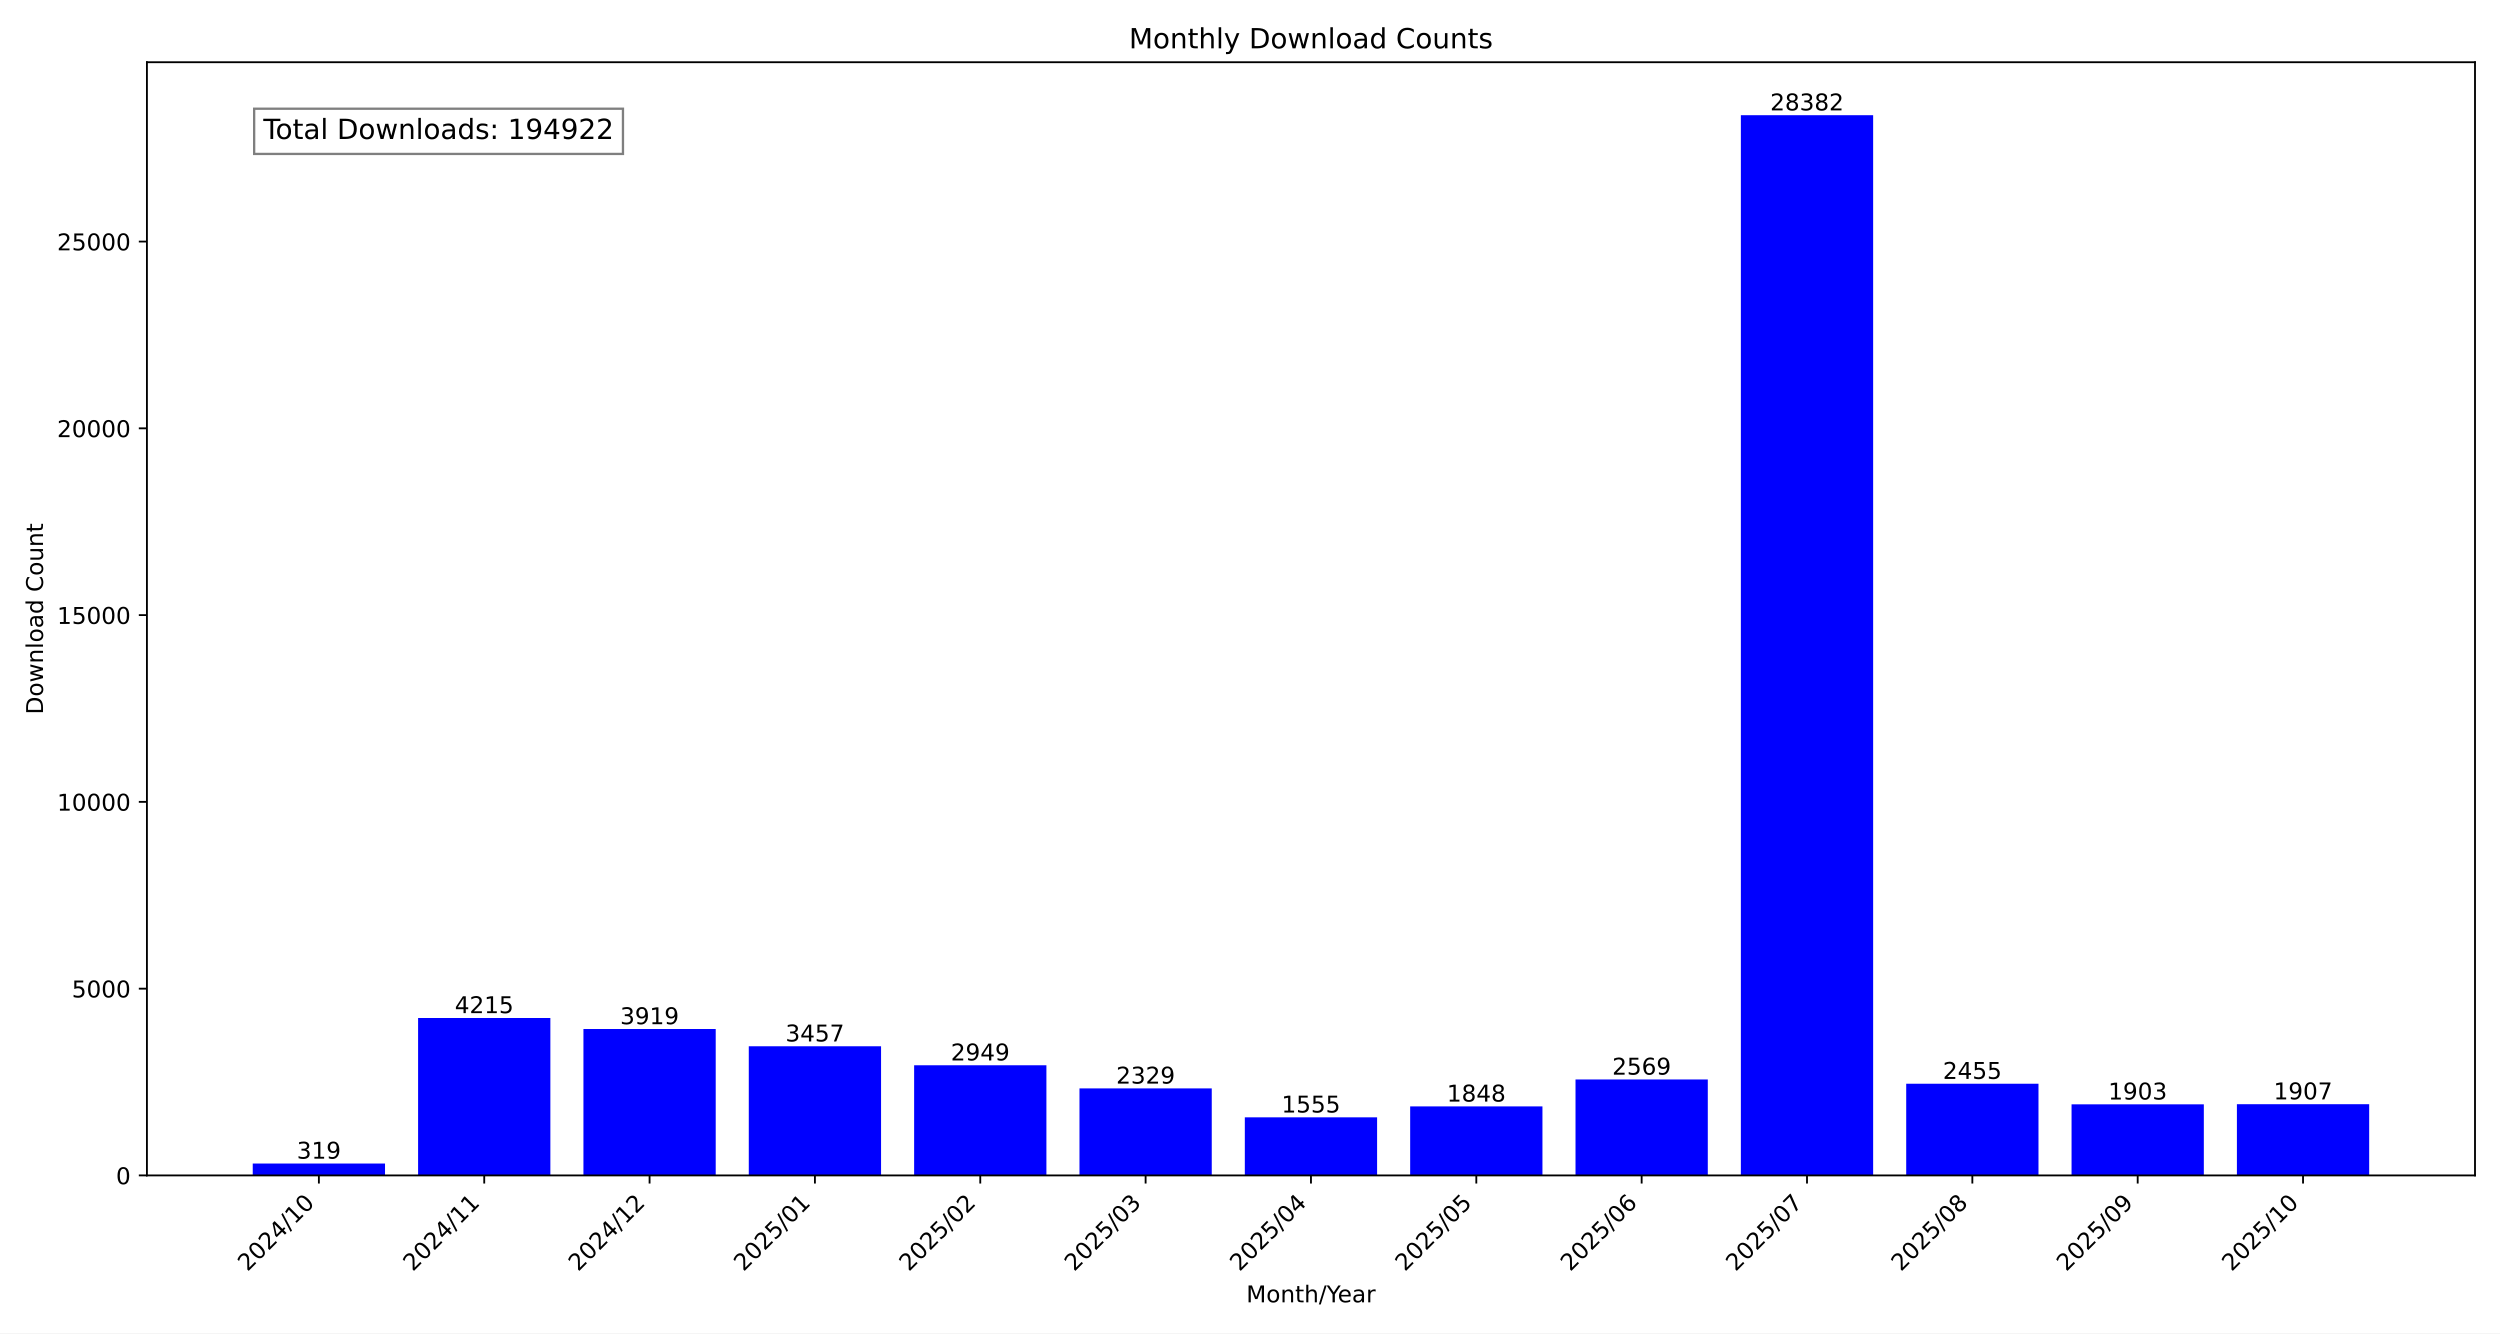
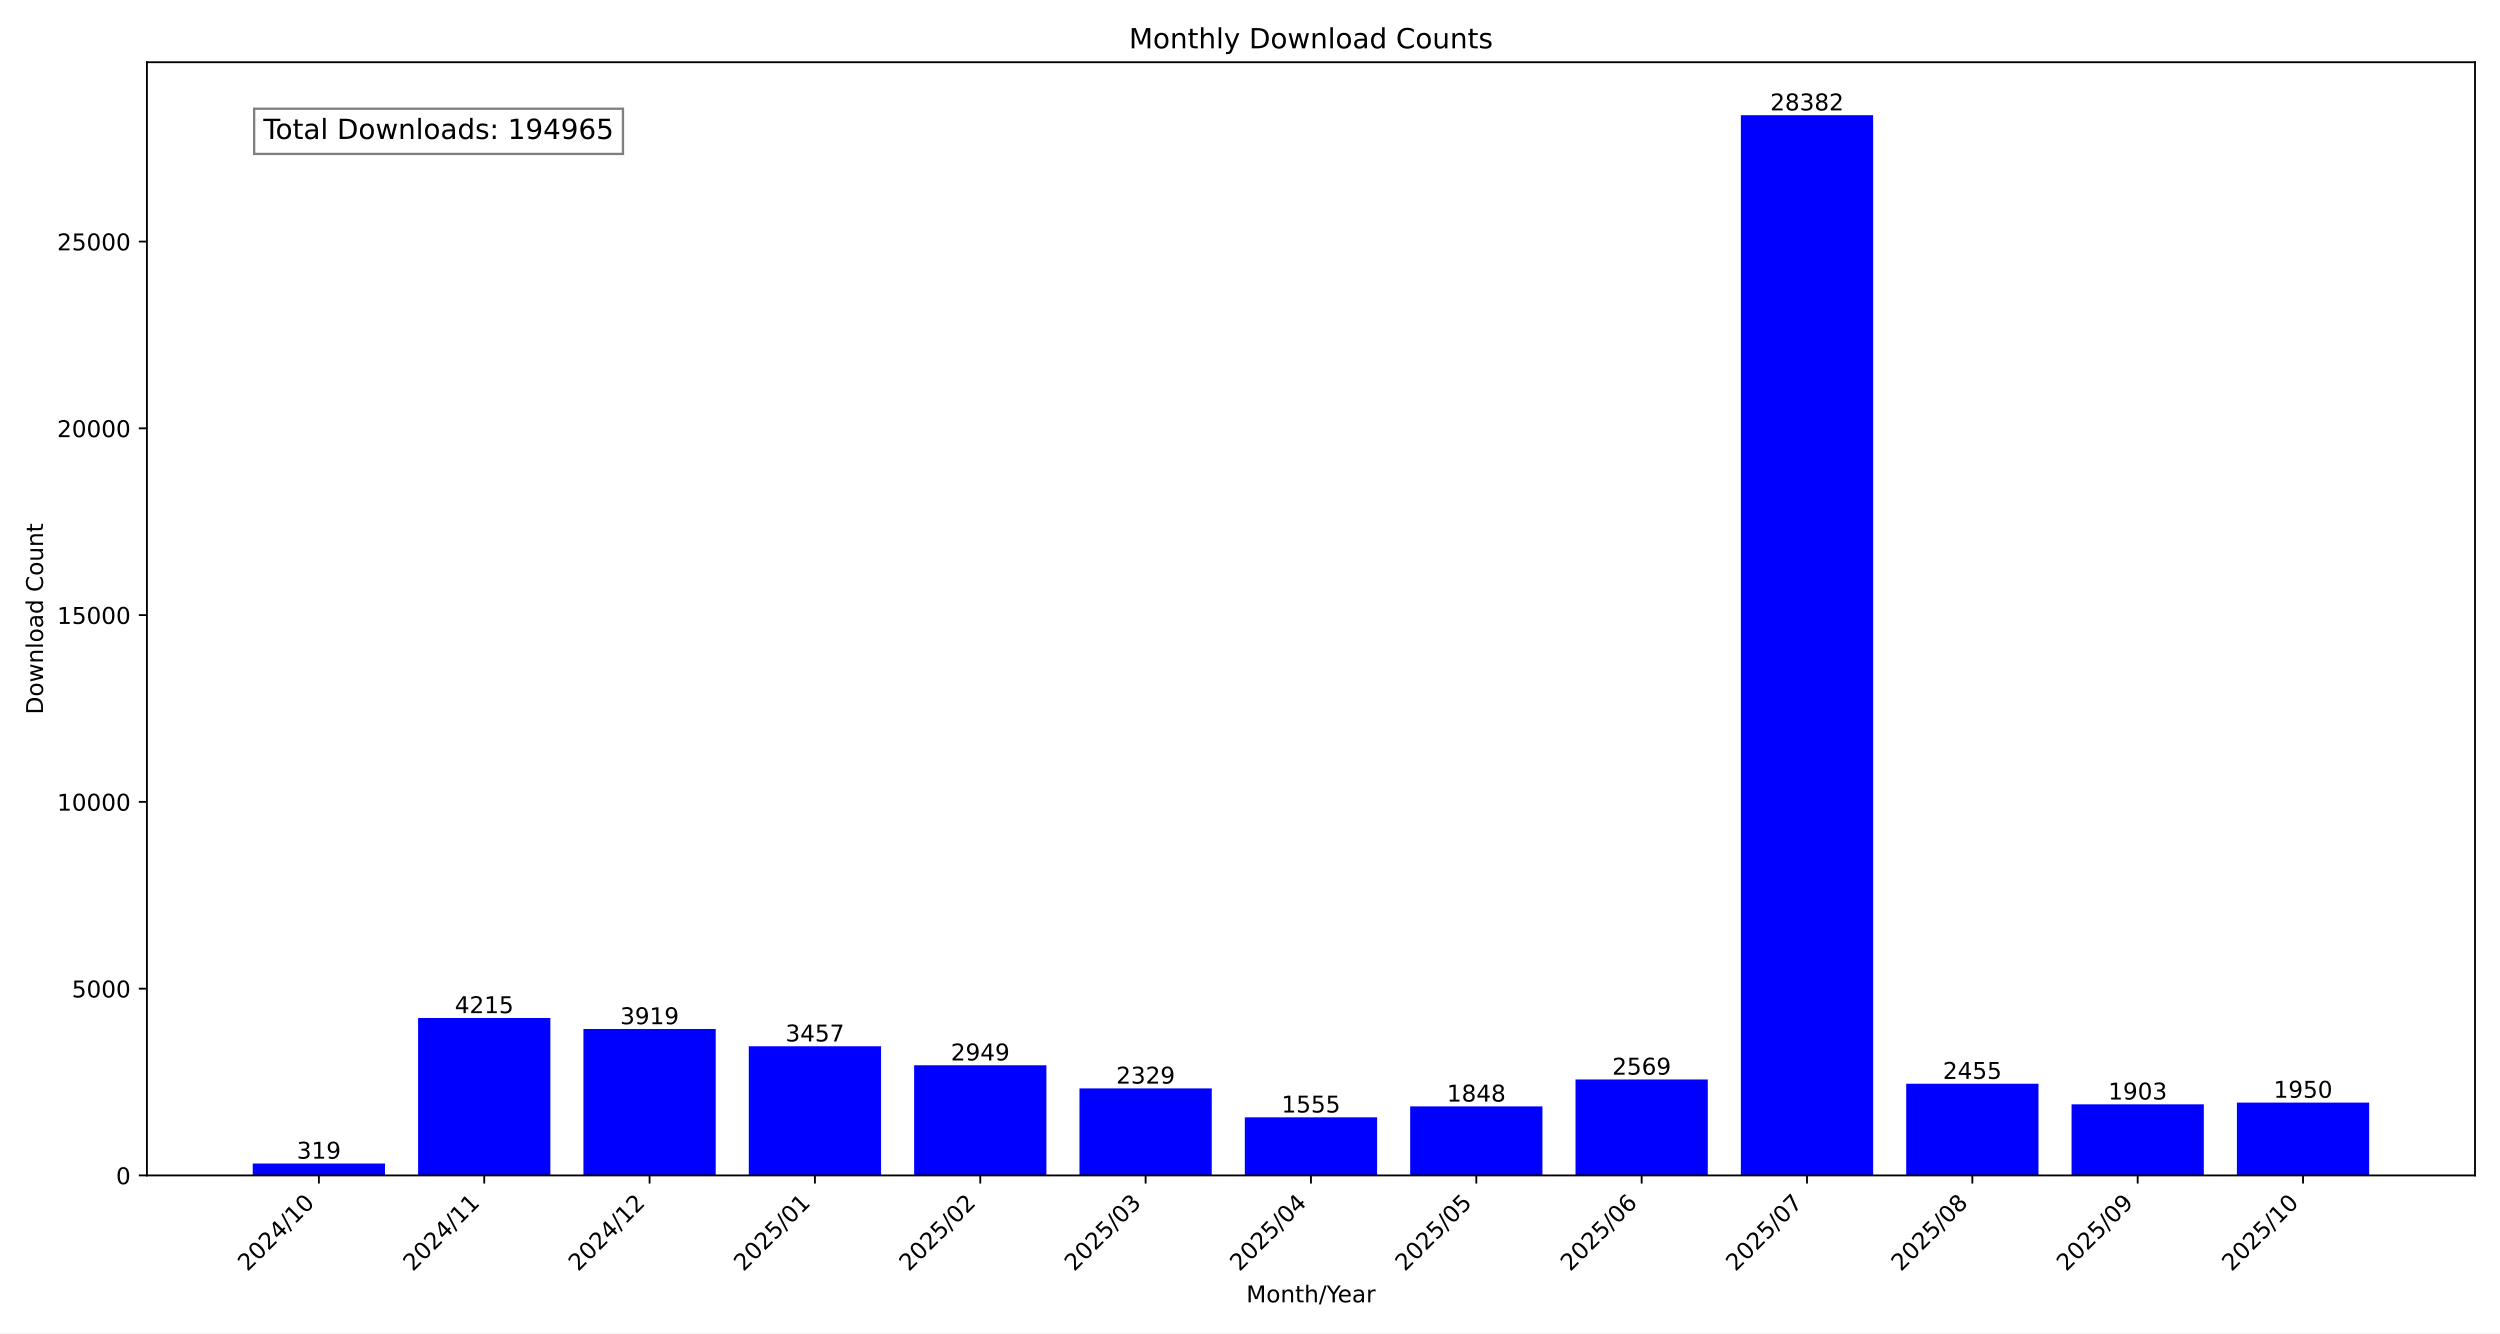
<svg xmlns="http://www.w3.org/2000/svg" xmlns:xlink="http://www.w3.org/1999/xlink" width="1080pt" height="576pt" viewBox="0 0 1080 576" version="1.1">
  <defs>
    <style type="text/css">*{stroke-linejoin: round; stroke-linecap: butt}</style>
  </defs>
  <g id="figure_1">
    <g id="patch_1">
      <path d="M 0 576  L 1080 576  L 1080 0  L 0 0  z " style="fill: #ffffff" />
    </g>
    <g id="axes_1">
      <g id="patch_2">
        <path d="M 63.47 507.782  L 1069.2 507.782  L 1069.2 26.88  L 63.47 26.88  z " style="fill: #ffffff" />
      </g>
      <g id="patch_3">
-         <path d="M 109.185 507.782  L 166.329 507.782  L 166.329 502.634  L 109.185 502.634  z " clip-path="url(#p6978d804a5)" style="fill: #0000ff" />
+         <path d="M 109.185 507.782  L 166.329 507.782  L 166.329 502.634  L 109.185 502.634  z " clip-path="url(#pd3264f4ae7)" style="fill: #0000ff" />
      </g>
      <g id="patch_4">
-         <path d="M 180.615 507.782  L 237.758 507.782  L 237.758 439.764  L 180.615 439.764  z " clip-path="url(#p6978d804a5)" style="fill: #0000ff" />
+         <path d="M 180.615 507.782  L 237.758 507.782  L 237.758 439.764  L 180.615 439.764  z " clip-path="url(#pd3264f4ae7)" style="fill: #0000ff" />
      </g>
      <g id="patch_5">
-         <path d="M 252.044 507.782  L 309.188 507.782  L 309.188 444.541  L 252.044 444.541  z " clip-path="url(#p6978d804a5)" style="fill: #0000ff" />
+         <path d="M 252.044 507.782  L 309.188 507.782  L 309.188 444.541  L 252.044 444.541  z " clip-path="url(#pd3264f4ae7)" style="fill: #0000ff" />
      </g>
      <g id="patch_6">
-         <path d="M 323.474 507.782  L 380.618 507.782  L 380.618 451.996  L 323.474 451.996  z " clip-path="url(#p6978d804a5)" style="fill: #0000ff" />
+         <path d="M 323.474 507.782  L 380.618 507.782  L 380.618 451.996  L 323.474 451.996  z " clip-path="url(#pd3264f4ae7)" style="fill: #0000ff" />
      </g>
      <g id="patch_7">
-         <path d="M 394.904 507.782  L 452.048 507.782  L 452.048 460.194  L 394.904 460.194  z " clip-path="url(#p6978d804a5)" style="fill: #0000ff" />
+         <path d="M 394.904 507.782  L 452.048 507.782  L 452.048 460.194  L 394.904 460.194  z " clip-path="url(#pd3264f4ae7)" style="fill: #0000ff" />
      </g>
      <g id="patch_8">
-         <path d="M 466.333 507.782  L 523.477 507.782  L 523.477 470.199  L 466.333 470.199  z " clip-path="url(#p6978d804a5)" style="fill: #0000ff" />
+         <path d="M 466.333 507.782  L 523.477 507.782  L 523.477 470.199  L 466.333 470.199  z " clip-path="url(#pd3264f4ae7)" style="fill: #0000ff" />
      </g>
      <g id="patch_9">
-         <path d="M 537.763 507.782  L 594.907 507.782  L 594.907 482.689  L 537.763 482.689  z " clip-path="url(#p6978d804a5)" style="fill: #0000ff" />
+         <path d="M 537.763 507.782  L 594.907 507.782  L 594.907 482.689  L 537.763 482.689  z " clip-path="url(#pd3264f4ae7)" style="fill: #0000ff" />
      </g>
      <g id="patch_10">
-         <path d="M 609.193 507.782  L 666.337 507.782  L 666.337 477.961  L 609.193 477.961  z " clip-path="url(#p6978d804a5)" style="fill: #0000ff" />
+         <path d="M 609.193 507.782  L 666.337 507.782  L 666.337 477.961  L 609.193 477.961  z " clip-path="url(#pd3264f4ae7)" style="fill: #0000ff" />
      </g>
      <g id="patch_11">
-         <path d="M 680.622 507.782  L 737.766 507.782  L 737.766 466.326  L 680.622 466.326  z " clip-path="url(#p6978d804a5)" style="fill: #0000ff" />
+         <path d="M 680.622 507.782  L 737.766 507.782  L 737.766 466.326  L 680.622 466.326  z " clip-path="url(#pd3264f4ae7)" style="fill: #0000ff" />
      </g>
      <g id="patch_12">
-         <path d="M 752.052 507.782  L 809.196 507.782  L 809.196 49.78  L 752.052 49.78  z " clip-path="url(#p6978d804a5)" style="fill: #0000ff" />
+         <path d="M 752.052 507.782  L 809.196 507.782  L 809.196 49.78  L 752.052 49.78  z " clip-path="url(#pd3264f4ae7)" style="fill: #0000ff" />
      </g>
      <g id="patch_13">
-         <path d="M 823.482 507.782  L 880.626 507.782  L 880.626 468.165  L 823.482 468.165  z " clip-path="url(#p6978d804a5)" style="fill: #0000ff" />
+         <path d="M 823.482 507.782  L 880.626 507.782  L 880.626 468.165  L 823.482 468.165  z " clip-path="url(#pd3264f4ae7)" style="fill: #0000ff" />
      </g>
      <g id="patch_14">
-         <path d="M 894.912 507.782  L 952.055 507.782  L 952.055 477.073  L 894.912 477.073  z " clip-path="url(#p6978d804a5)" style="fill: #0000ff" />
+         <path d="M 894.912 507.782  L 952.055 507.782  L 952.055 477.073  L 894.912 477.073  z " clip-path="url(#pd3264f4ae7)" style="fill: #0000ff" />
      </g>
      <g id="patch_15">
-         <path d="M 966.341 507.782  L 1023.485 507.782  L 1023.485 477.008  L 966.341 477.008  z " clip-path="url(#p6978d804a5)" style="fill: #0000ff" />
+         <path d="M 966.341 507.782  L 1023.485 507.782  L 1023.485 476.315  L 966.341 476.315  z " clip-path="url(#pd3264f4ae7)" style="fill: #0000ff" />
      </g>
      <g id="matplotlib.axis_1">
        <g id="xtick_1">
          <g id="line2d_1">
            <defs>
-               <path id="maa6861db7c" d="M 0 0  L 0 3.5  " style="stroke: #000000; stroke-width: 0.8" />
+               <path id="m318e279ae7" d="M 0 0  L 0 3.5  " style="stroke: #000000; stroke-width: 0.8" />
            </defs>
            <g>
-               <use xlink:href="#maa6861db7c" x="137.757" y="507.782" style="stroke: #000000; stroke-width: 0.8" />
+               <use xlink:href="#m318e279ae7" x="137.757" y="507.782" style="stroke: #000000; stroke-width: 0.8" />
            </g>
          </g>
          <g id="text_1">
            <g transform="translate(106.9104 549.5306) rotate(-45) scale(0.1 -0.1)">
              <defs>
                <path id="DejaVuSans-32" d="M 1228 531  L 3431 531  L 3431 0  L 469 0  L 469 531  Q 828 903 1448 1529  Q 2069 2156 2228 2338  Q 2531 2678 2651 2914  Q 2772 3150 2772 3378  Q 2772 3750 2511 3984  Q 2250 4219 1831 4219  Q 1534 4219 1204 4116  Q 875 4013 500 3803  L 500 4441  Q 881 4594 1212 4672  Q 1544 4750 1819 4750  Q 2544 4750 2975 4387  Q 3406 4025 3406 3419  Q 3406 3131 3298 2873  Q 3191 2616 2906 2266  Q 2828 2175 2409 1742  Q 1991 1309 1228 531  z " transform="scale(0.015625)" />
                <path id="DejaVuSans-30" d="M 2034 4250  Q 1547 4250 1301 3770  Q 1056 3291 1056 2328  Q 1056 1369 1301 889  Q 1547 409 2034 409  Q 2525 409 2770 889  Q 3016 1369 3016 2328  Q 3016 3291 2770 3770  Q 2525 4250 2034 4250  z M 2034 4750  Q 2819 4750 3233 4129  Q 3647 3509 3647 2328  Q 3647 1150 3233 529  Q 2819 -91 2034 -91  Q 1250 -91 836 529  Q 422 1150 422 2328  Q 422 3509 836 4129  Q 1250 4750 2034 4750  z " transform="scale(0.015625)" />
                <path id="DejaVuSans-34" d="M 2419 4116  L 825 1625  L 2419 1625  L 2419 4116  z M 2253 4666  L 3047 4666  L 3047 1625  L 3713 1625  L 3713 1100  L 3047 1100  L 3047 0  L 2419 0  L 2419 1100  L 313 1100  L 313 1709  L 2253 4666  z " transform="scale(0.015625)" />
                <path id="DejaVuSans-2f" d="M 1625 4666  L 2156 4666  L 531 -594  L 0 -594  L 1625 4666  z " transform="scale(0.015625)" />
                <path id="DejaVuSans-31" d="M 794 531  L 1825 531  L 1825 4091  L 703 3866  L 703 4441  L 1819 4666  L 2450 4666  L 2450 531  L 3481 531  L 3481 0  L 794 0  L 794 531  z " transform="scale(0.015625)" />
              </defs>
              <use xlink:href="#DejaVuSans-32" />
              <use xlink:href="#DejaVuSans-30" x="63.623" />
              <use xlink:href="#DejaVuSans-32" x="127.246" />
              <use xlink:href="#DejaVuSans-34" x="190.869" />
              <use xlink:href="#DejaVuSans-2f" x="254.492" />
              <use xlink:href="#DejaVuSans-31" x="288.184" />
              <use xlink:href="#DejaVuSans-30" x="351.807" />
            </g>
          </g>
        </g>
        <g id="xtick_2">
          <g id="line2d_2">
            <g>
-               <use xlink:href="#maa6861db7c" x="209.187" y="507.782" style="stroke: #000000; stroke-width: 0.8" />
+               <use xlink:href="#m318e279ae7" x="209.187" y="507.782" style="stroke: #000000; stroke-width: 0.8" />
            </g>
          </g>
          <g id="text_2">
            <g transform="translate(178.3401 549.5306) rotate(-45) scale(0.1 -0.1)">
              <use xlink:href="#DejaVuSans-32" />
              <use xlink:href="#DejaVuSans-30" x="63.623" />
              <use xlink:href="#DejaVuSans-32" x="127.246" />
              <use xlink:href="#DejaVuSans-34" x="190.869" />
              <use xlink:href="#DejaVuSans-2f" x="254.492" />
              <use xlink:href="#DejaVuSans-31" x="288.184" />
              <use xlink:href="#DejaVuSans-31" x="351.807" />
            </g>
          </g>
        </g>
        <g id="xtick_3">
          <g id="line2d_3">
            <g>
-               <use xlink:href="#maa6861db7c" x="280.616" y="507.782" style="stroke: #000000; stroke-width: 0.8" />
+               <use xlink:href="#m318e279ae7" x="280.616" y="507.782" style="stroke: #000000; stroke-width: 0.8" />
            </g>
          </g>
          <g id="text_3">
            <g transform="translate(249.7698 549.5306) rotate(-45) scale(0.1 -0.1)">
              <use xlink:href="#DejaVuSans-32" />
              <use xlink:href="#DejaVuSans-30" x="63.623" />
              <use xlink:href="#DejaVuSans-32" x="127.246" />
              <use xlink:href="#DejaVuSans-34" x="190.869" />
              <use xlink:href="#DejaVuSans-2f" x="254.492" />
              <use xlink:href="#DejaVuSans-31" x="288.184" />
              <use xlink:href="#DejaVuSans-32" x="351.807" />
            </g>
          </g>
        </g>
        <g id="xtick_4">
          <g id="line2d_4">
            <g>
-               <use xlink:href="#maa6861db7c" x="352.046" y="507.782" style="stroke: #000000; stroke-width: 0.8" />
+               <use xlink:href="#m318e279ae7" x="352.046" y="507.782" style="stroke: #000000; stroke-width: 0.8" />
            </g>
          </g>
          <g id="text_4">
            <g transform="translate(321.1995 549.5306) rotate(-45) scale(0.1 -0.1)">
              <defs>
                <path id="DejaVuSans-35" d="M 691 4666  L 3169 4666  L 3169 4134  L 1269 4134  L 1269 2991  Q 1406 3038 1543 3061  Q 1681 3084 1819 3084  Q 2600 3084 3056 2656  Q 3513 2228 3513 1497  Q 3513 744 3044 326  Q 2575 -91 1722 -91  Q 1428 -91 1123 -41  Q 819 9 494 109  L 494 744  Q 775 591 1075 516  Q 1375 441 1709 441  Q 2250 441 2565 725  Q 2881 1009 2881 1497  Q 2881 1984 2565 2268  Q 2250 2553 1709 2553  Q 1456 2553 1204 2497  Q 953 2441 691 2322  L 691 4666  z " transform="scale(0.015625)" />
              </defs>
              <use xlink:href="#DejaVuSans-32" />
              <use xlink:href="#DejaVuSans-30" x="63.623" />
              <use xlink:href="#DejaVuSans-32" x="127.246" />
              <use xlink:href="#DejaVuSans-35" x="190.869" />
              <use xlink:href="#DejaVuSans-2f" x="254.492" />
              <use xlink:href="#DejaVuSans-30" x="288.184" />
              <use xlink:href="#DejaVuSans-31" x="351.807" />
            </g>
          </g>
        </g>
        <g id="xtick_5">
          <g id="line2d_5">
            <g>
-               <use xlink:href="#maa6861db7c" x="423.476" y="507.782" style="stroke: #000000; stroke-width: 0.8" />
+               <use xlink:href="#m318e279ae7" x="423.476" y="507.782" style="stroke: #000000; stroke-width: 0.8" />
            </g>
          </g>
          <g id="text_5">
            <g transform="translate(392.6292 549.5306) rotate(-45) scale(0.1 -0.1)">
              <use xlink:href="#DejaVuSans-32" />
              <use xlink:href="#DejaVuSans-30" x="63.623" />
              <use xlink:href="#DejaVuSans-32" x="127.246" />
              <use xlink:href="#DejaVuSans-35" x="190.869" />
              <use xlink:href="#DejaVuSans-2f" x="254.492" />
              <use xlink:href="#DejaVuSans-30" x="288.184" />
              <use xlink:href="#DejaVuSans-32" x="351.807" />
            </g>
          </g>
        </g>
        <g id="xtick_6">
          <g id="line2d_6">
            <g>
-               <use xlink:href="#maa6861db7c" x="494.905" y="507.782" style="stroke: #000000; stroke-width: 0.8" />
+               <use xlink:href="#m318e279ae7" x="494.905" y="507.782" style="stroke: #000000; stroke-width: 0.8" />
            </g>
          </g>
          <g id="text_6">
            <g transform="translate(464.0589 549.5306) rotate(-45) scale(0.1 -0.1)">
              <defs>
                <path id="DejaVuSans-33" d="M 2597 2516  Q 3050 2419 3304 2112  Q 3559 1806 3559 1356  Q 3559 666 3084 287  Q 2609 -91 1734 -91  Q 1441 -91 1130 -33  Q 819 25 488 141  L 488 750  Q 750 597 1062 519  Q 1375 441 1716 441  Q 2309 441 2620 675  Q 2931 909 2931 1356  Q 2931 1769 2642 2001  Q 2353 2234 1838 2234  L 1294 2234  L 1294 2753  L 1863 2753  Q 2328 2753 2575 2939  Q 2822 3125 2822 3475  Q 2822 3834 2567 4026  Q 2313 4219 1838 4219  Q 1578 4219 1281 4162  Q 984 4106 628 3988  L 628 4550  Q 988 4650 1302 4700  Q 1616 4750 1894 4750  Q 2613 4750 3031 4423  Q 3450 4097 3450 3541  Q 3450 3153 3228 2886  Q 3006 2619 2597 2516  z " transform="scale(0.015625)" />
              </defs>
              <use xlink:href="#DejaVuSans-32" />
              <use xlink:href="#DejaVuSans-30" x="63.623" />
              <use xlink:href="#DejaVuSans-32" x="127.246" />
              <use xlink:href="#DejaVuSans-35" x="190.869" />
              <use xlink:href="#DejaVuSans-2f" x="254.492" />
              <use xlink:href="#DejaVuSans-30" x="288.184" />
              <use xlink:href="#DejaVuSans-33" x="351.807" />
            </g>
          </g>
        </g>
        <g id="xtick_7">
          <g id="line2d_7">
            <g>
-               <use xlink:href="#maa6861db7c" x="566.335" y="507.782" style="stroke: #000000; stroke-width: 0.8" />
+               <use xlink:href="#m318e279ae7" x="566.335" y="507.782" style="stroke: #000000; stroke-width: 0.8" />
            </g>
          </g>
          <g id="text_7">
            <g transform="translate(535.4886 549.5306) rotate(-45) scale(0.1 -0.1)">
              <use xlink:href="#DejaVuSans-32" />
              <use xlink:href="#DejaVuSans-30" x="63.623" />
              <use xlink:href="#DejaVuSans-32" x="127.246" />
              <use xlink:href="#DejaVuSans-35" x="190.869" />
              <use xlink:href="#DejaVuSans-2f" x="254.492" />
              <use xlink:href="#DejaVuSans-30" x="288.184" />
              <use xlink:href="#DejaVuSans-34" x="351.807" />
            </g>
          </g>
        </g>
        <g id="xtick_8">
          <g id="line2d_8">
            <g>
-               <use xlink:href="#maa6861db7c" x="637.765" y="507.782" style="stroke: #000000; stroke-width: 0.8" />
+               <use xlink:href="#m318e279ae7" x="637.765" y="507.782" style="stroke: #000000; stroke-width: 0.8" />
            </g>
          </g>
          <g id="text_8">
            <g transform="translate(606.9183 549.5306) rotate(-45) scale(0.1 -0.1)">
              <use xlink:href="#DejaVuSans-32" />
              <use xlink:href="#DejaVuSans-30" x="63.623" />
              <use xlink:href="#DejaVuSans-32" x="127.246" />
              <use xlink:href="#DejaVuSans-35" x="190.869" />
              <use xlink:href="#DejaVuSans-2f" x="254.492" />
              <use xlink:href="#DejaVuSans-30" x="288.184" />
              <use xlink:href="#DejaVuSans-35" x="351.807" />
            </g>
          </g>
        </g>
        <g id="xtick_9">
          <g id="line2d_9">
            <g>
-               <use xlink:href="#maa6861db7c" x="709.194" y="507.782" style="stroke: #000000; stroke-width: 0.8" />
+               <use xlink:href="#m318e279ae7" x="709.194" y="507.782" style="stroke: #000000; stroke-width: 0.8" />
            </g>
          </g>
          <g id="text_9">
            <g transform="translate(678.3479 549.5306) rotate(-45) scale(0.1 -0.1)">
              <defs>
                <path id="DejaVuSans-36" d="M 2113 2584  Q 1688 2584 1439 2293  Q 1191 2003 1191 1497  Q 1191 994 1439 701  Q 1688 409 2113 409  Q 2538 409 2786 701  Q 3034 994 3034 1497  Q 3034 2003 2786 2293  Q 2538 2584 2113 2584  z M 3366 4563  L 3366 3988  Q 3128 4100 2886 4159  Q 2644 4219 2406 4219  Q 1781 4219 1451 3797  Q 1122 3375 1075 2522  Q 1259 2794 1537 2939  Q 1816 3084 2150 3084  Q 2853 3084 3261 2657  Q 3669 2231 3669 1497  Q 3669 778 3244 343  Q 2819 -91 2113 -91  Q 1303 -91 875 529  Q 447 1150 447 2328  Q 447 3434 972 4092  Q 1497 4750 2381 4750  Q 2619 4750 2861 4703  Q 3103 4656 3366 4563  z " transform="scale(0.015625)" />
              </defs>
              <use xlink:href="#DejaVuSans-32" />
              <use xlink:href="#DejaVuSans-30" x="63.623" />
              <use xlink:href="#DejaVuSans-32" x="127.246" />
              <use xlink:href="#DejaVuSans-35" x="190.869" />
              <use xlink:href="#DejaVuSans-2f" x="254.492" />
              <use xlink:href="#DejaVuSans-30" x="288.184" />
              <use xlink:href="#DejaVuSans-36" x="351.807" />
            </g>
          </g>
        </g>
        <g id="xtick_10">
          <g id="line2d_10">
            <g>
-               <use xlink:href="#maa6861db7c" x="780.624" y="507.782" style="stroke: #000000; stroke-width: 0.8" />
+               <use xlink:href="#m318e279ae7" x="780.624" y="507.782" style="stroke: #000000; stroke-width: 0.8" />
            </g>
          </g>
          <g id="text_10">
            <g transform="translate(749.7776 549.5306) rotate(-45) scale(0.1 -0.1)">
              <defs>
                <path id="DejaVuSans-37" d="M 525 4666  L 3525 4666  L 3525 4397  L 1831 0  L 1172 0  L 2766 4134  L 525 4134  L 525 4666  z " transform="scale(0.015625)" />
              </defs>
              <use xlink:href="#DejaVuSans-32" />
              <use xlink:href="#DejaVuSans-30" x="63.623" />
              <use xlink:href="#DejaVuSans-32" x="127.246" />
              <use xlink:href="#DejaVuSans-35" x="190.869" />
              <use xlink:href="#DejaVuSans-2f" x="254.492" />
              <use xlink:href="#DejaVuSans-30" x="288.184" />
              <use xlink:href="#DejaVuSans-37" x="351.807" />
            </g>
          </g>
        </g>
        <g id="xtick_11">
          <g id="line2d_11">
            <g>
-               <use xlink:href="#maa6861db7c" x="852.054" y="507.782" style="stroke: #000000; stroke-width: 0.8" />
+               <use xlink:href="#m318e279ae7" x="852.054" y="507.782" style="stroke: #000000; stroke-width: 0.8" />
            </g>
          </g>
          <g id="text_11">
            <g transform="translate(821.2073 549.5306) rotate(-45) scale(0.1 -0.1)">
              <defs>
                <path id="DejaVuSans-38" d="M 2034 2216  Q 1584 2216 1326 1975  Q 1069 1734 1069 1313  Q 1069 891 1326 650  Q 1584 409 2034 409  Q 2484 409 2743 651  Q 3003 894 3003 1313  Q 3003 1734 2745 1975  Q 2488 2216 2034 2216  z M 1403 2484  Q 997 2584 770 2862  Q 544 3141 544 3541  Q 544 4100 942 4425  Q 1341 4750 2034 4750  Q 2731 4750 3128 4425  Q 3525 4100 3525 3541  Q 3525 3141 3298 2862  Q 3072 2584 2669 2484  Q 3125 2378 3379 2068  Q 3634 1759 3634 1313  Q 3634 634 3220 271  Q 2806 -91 2034 -91  Q 1263 -91 848 271  Q 434 634 434 1313  Q 434 1759 690 2068  Q 947 2378 1403 2484  z M 1172 3481  Q 1172 3119 1398 2916  Q 1625 2713 2034 2713  Q 2441 2713 2670 2916  Q 2900 3119 2900 3481  Q 2900 3844 2670 4047  Q 2441 4250 2034 4250  Q 1625 4250 1398 4047  Q 1172 3844 1172 3481  z " transform="scale(0.015625)" />
              </defs>
              <use xlink:href="#DejaVuSans-32" />
              <use xlink:href="#DejaVuSans-30" x="63.623" />
              <use xlink:href="#DejaVuSans-32" x="127.246" />
              <use xlink:href="#DejaVuSans-35" x="190.869" />
              <use xlink:href="#DejaVuSans-2f" x="254.492" />
              <use xlink:href="#DejaVuSans-30" x="288.184" />
              <use xlink:href="#DejaVuSans-38" x="351.807" />
            </g>
          </g>
        </g>
        <g id="xtick_12">
          <g id="line2d_12">
            <g>
-               <use xlink:href="#maa6861db7c" x="923.483" y="507.782" style="stroke: #000000; stroke-width: 0.8" />
+               <use xlink:href="#m318e279ae7" x="923.483" y="507.782" style="stroke: #000000; stroke-width: 0.8" />
            </g>
          </g>
          <g id="text_12">
            <g transform="translate(892.637 549.5306) rotate(-45) scale(0.1 -0.1)">
              <defs>
                <path id="DejaVuSans-39" d="M 703 97  L 703 672  Q 941 559 1184 500  Q 1428 441 1663 441  Q 2288 441 2617 861  Q 2947 1281 2994 2138  Q 2813 1869 2534 1725  Q 2256 1581 1919 1581  Q 1219 1581 811 2004  Q 403 2428 403 3163  Q 403 3881 828 4315  Q 1253 4750 1959 4750  Q 2769 4750 3195 4129  Q 3622 3509 3622 2328  Q 3622 1225 3098 567  Q 2575 -91 1691 -91  Q 1453 -91 1209 -44  Q 966 3 703 97  z M 1959 2075  Q 2384 2075 2632 2365  Q 2881 2656 2881 3163  Q 2881 3666 2632 3958  Q 2384 4250 1959 4250  Q 1534 4250 1286 3958  Q 1038 3666 1038 3163  Q 1038 2656 1286 2365  Q 1534 2075 1959 2075  z " transform="scale(0.015625)" />
              </defs>
              <use xlink:href="#DejaVuSans-32" />
              <use xlink:href="#DejaVuSans-30" x="63.623" />
              <use xlink:href="#DejaVuSans-32" x="127.246" />
              <use xlink:href="#DejaVuSans-35" x="190.869" />
              <use xlink:href="#DejaVuSans-2f" x="254.492" />
              <use xlink:href="#DejaVuSans-30" x="288.184" />
              <use xlink:href="#DejaVuSans-39" x="351.807" />
            </g>
          </g>
        </g>
        <g id="xtick_13">
          <g id="line2d_13">
            <g>
-               <use xlink:href="#maa6861db7c" x="994.913" y="507.782" style="stroke: #000000; stroke-width: 0.8" />
+               <use xlink:href="#m318e279ae7" x="994.913" y="507.782" style="stroke: #000000; stroke-width: 0.8" />
            </g>
          </g>
          <g id="text_13">
            <g transform="translate(964.0667 549.5306) rotate(-45) scale(0.1 -0.1)">
              <use xlink:href="#DejaVuSans-32" />
              <use xlink:href="#DejaVuSans-30" x="63.623" />
              <use xlink:href="#DejaVuSans-32" x="127.246" />
              <use xlink:href="#DejaVuSans-35" x="190.869" />
              <use xlink:href="#DejaVuSans-2f" x="254.492" />
              <use xlink:href="#DejaVuSans-31" x="288.184" />
              <use xlink:href="#DejaVuSans-30" x="351.807" />
            </g>
          </g>
        </g>
        <g id="text_14">
          <g transform="translate(538.392 562.5996) scale(0.1 -0.1)">
            <defs>
              <path id="DejaVuSans-4d" d="M 628 4666  L 1569 4666  L 2759 1491  L 3956 4666  L 4897 4666  L 4897 0  L 4281 0  L 4281 4097  L 3078 897  L 2444 897  L 1241 4097  L 1241 0  L 628 0  L 628 4666  z " transform="scale(0.015625)" />
              <path id="DejaVuSans-6f" d="M 1959 3097  Q 1497 3097 1228 2736  Q 959 2375 959 1747  Q 959 1119 1226 758  Q 1494 397 1959 397  Q 2419 397 2687 759  Q 2956 1122 2956 1747  Q 2956 2369 2687 2733  Q 2419 3097 1959 3097  z M 1959 3584  Q 2709 3584 3137 3096  Q 3566 2609 3566 1747  Q 3566 888 3137 398  Q 2709 -91 1959 -91  Q 1206 -91 779 398  Q 353 888 353 1747  Q 353 2609 779 3096  Q 1206 3584 1959 3584  z " transform="scale(0.015625)" />
              <path id="DejaVuSans-6e" d="M 3513 2113  L 3513 0  L 2938 0  L 2938 2094  Q 2938 2591 2744 2837  Q 2550 3084 2163 3084  Q 1697 3084 1428 2787  Q 1159 2491 1159 1978  L 1159 0  L 581 0  L 581 3500  L 1159 3500  L 1159 2956  Q 1366 3272 1645 3428  Q 1925 3584 2291 3584  Q 2894 3584 3203 3211  Q 3513 2838 3513 2113  z " transform="scale(0.015625)" />
              <path id="DejaVuSans-74" d="M 1172 4494  L 1172 3500  L 2356 3500  L 2356 3053  L 1172 3053  L 1172 1153  Q 1172 725 1289 603  Q 1406 481 1766 481  L 2356 481  L 2356 0  L 1766 0  Q 1100 0 847 248  Q 594 497 594 1153  L 594 3053  L 172 3053  L 172 3500  L 594 3500  L 594 4494  L 1172 4494  z " transform="scale(0.015625)" />
              <path id="DejaVuSans-68" d="M 3513 2113  L 3513 0  L 2938 0  L 2938 2094  Q 2938 2591 2744 2837  Q 2550 3084 2163 3084  Q 1697 3084 1428 2787  Q 1159 2491 1159 1978  L 1159 0  L 581 0  L 581 4863  L 1159 4863  L 1159 2956  Q 1366 3272 1645 3428  Q 1925 3584 2291 3584  Q 2894 3584 3203 3211  Q 3513 2838 3513 2113  z " transform="scale(0.015625)" />
              <path id="DejaVuSans-59" d="M -13 4666  L 666 4666  L 1959 2747  L 3244 4666  L 3922 4666  L 2272 2222  L 2272 0  L 1638 0  L 1638 2222  L -13 4666  z " transform="scale(0.015625)" />
              <path id="DejaVuSans-65" d="M 3597 1894  L 3597 1613  L 953 1613  Q 991 1019 1311 708  Q 1631 397 2203 397  Q 2534 397 2845 478  Q 3156 559 3463 722  L 3463 178  Q 3153 47 2828 -22  Q 2503 -91 2169 -91  Q 1331 -91 842 396  Q 353 884 353 1716  Q 353 2575 817 3079  Q 1281 3584 2069 3584  Q 2775 3584 3186 3129  Q 3597 2675 3597 1894  z M 3022 2063  Q 3016 2534 2758 2815  Q 2500 3097 2075 3097  Q 1594 3097 1305 2825  Q 1016 2553 972 2059  L 3022 2063  z " transform="scale(0.015625)" />
              <path id="DejaVuSans-61" d="M 2194 1759  Q 1497 1759 1228 1600  Q 959 1441 959 1056  Q 959 750 1161 570  Q 1363 391 1709 391  Q 2188 391 2477 730  Q 2766 1069 2766 1631  L 2766 1759  L 2194 1759  z M 3341 1997  L 3341 0  L 2766 0  L 2766 531  Q 2569 213 2275 61  Q 1981 -91 1556 -91  Q 1019 -91 701 211  Q 384 513 384 1019  Q 384 1609 779 1909  Q 1175 2209 1959 2209  L 2766 2209  L 2766 2266  Q 2766 2663 2505 2880  Q 2244 3097 1772 3097  Q 1472 3097 1187 3025  Q 903 2953 641 2809  L 641 3341  Q 956 3463 1253 3523  Q 1550 3584 1831 3584  Q 2591 3584 2966 3190  Q 3341 2797 3341 1997  z " transform="scale(0.015625)" />
              <path id="DejaVuSans-72" d="M 2631 2963  Q 2534 3019 2420 3045  Q 2306 3072 2169 3072  Q 1681 3072 1420 2755  Q 1159 2438 1159 1844  L 1159 0  L 581 0  L 581 3500  L 1159 3500  L 1159 2956  Q 1341 3275 1631 3429  Q 1922 3584 2338 3584  Q 2397 3584 2469 3576  Q 2541 3569 2628 3553  L 2631 2963  z " transform="scale(0.015625)" />
            </defs>
            <use xlink:href="#DejaVuSans-4d" />
            <use xlink:href="#DejaVuSans-6f" x="86.279" />
            <use xlink:href="#DejaVuSans-6e" x="147.461" />
            <use xlink:href="#DejaVuSans-74" x="210.84" />
            <use xlink:href="#DejaVuSans-68" x="250.049" />
            <use xlink:href="#DejaVuSans-2f" x="313.428" />
            <use xlink:href="#DejaVuSans-59" x="347.119" />
            <use xlink:href="#DejaVuSans-65" x="394.953" />
            <use xlink:href="#DejaVuSans-61" x="456.477" />
            <use xlink:href="#DejaVuSans-72" x="517.756" />
          </g>
        </g>
      </g>
      <g id="matplotlib.axis_2">
        <g id="ytick_1">
          <g id="line2d_14">
            <defs>
-               <path id="m15a2def0b4" d="M 0 0  L -3.5 0  " style="stroke: #000000; stroke-width: 0.8" />
+               <path id="mf272976c1a" d="M 0 0  L -3.5 0  " style="stroke: #000000; stroke-width: 0.8" />
            </defs>
            <g>
-               <use xlink:href="#m15a2def0b4" x="63.47" y="507.782" style="stroke: #000000; stroke-width: 0.8" />
+               <use xlink:href="#mf272976c1a" x="63.47" y="507.782" style="stroke: #000000; stroke-width: 0.8" />
            </g>
          </g>
          <g id="text_15">
            <g transform="translate(50.1075 511.581) scale(0.1 -0.1)">
              <use xlink:href="#DejaVuSans-30" />
            </g>
          </g>
        </g>
        <g id="ytick_2">
          <g id="line2d_15">
            <g>
-               <use xlink:href="#m15a2def0b4" x="63.47" y="427.097" style="stroke: #000000; stroke-width: 0.8" />
+               <use xlink:href="#mf272976c1a" x="63.47" y="427.097" style="stroke: #000000; stroke-width: 0.8" />
            </g>
          </g>
          <g id="text_16">
            <g transform="translate(31.02 430.8958) scale(0.1 -0.1)">
              <use xlink:href="#DejaVuSans-35" />
              <use xlink:href="#DejaVuSans-30" x="63.623" />
              <use xlink:href="#DejaVuSans-30" x="127.246" />
              <use xlink:href="#DejaVuSans-30" x="190.869" />
            </g>
          </g>
        </g>
        <g id="ytick_3">
          <g id="line2d_16">
            <g>
-               <use xlink:href="#m15a2def0b4" x="63.47" y="346.411" style="stroke: #000000; stroke-width: 0.8" />
+               <use xlink:href="#mf272976c1a" x="63.47" y="346.411" style="stroke: #000000; stroke-width: 0.8" />
            </g>
          </g>
          <g id="text_17">
            <g transform="translate(24.6575 350.2105) scale(0.1 -0.1)">
              <use xlink:href="#DejaVuSans-31" />
              <use xlink:href="#DejaVuSans-30" x="63.623" />
              <use xlink:href="#DejaVuSans-30" x="127.246" />
              <use xlink:href="#DejaVuSans-30" x="190.869" />
              <use xlink:href="#DejaVuSans-30" x="254.492" />
            </g>
          </g>
        </g>
        <g id="ytick_4">
          <g id="line2d_17">
            <g>
-               <use xlink:href="#m15a2def0b4" x="63.47" y="265.726" style="stroke: #000000; stroke-width: 0.8" />
+               <use xlink:href="#mf272976c1a" x="63.47" y="265.726" style="stroke: #000000; stroke-width: 0.8" />
            </g>
          </g>
          <g id="text_18">
            <g transform="translate(24.6575 269.5253) scale(0.1 -0.1)">
              <use xlink:href="#DejaVuSans-31" />
              <use xlink:href="#DejaVuSans-35" x="63.623" />
              <use xlink:href="#DejaVuSans-30" x="127.246" />
              <use xlink:href="#DejaVuSans-30" x="190.869" />
              <use xlink:href="#DejaVuSans-30" x="254.492" />
            </g>
          </g>
        </g>
        <g id="ytick_5">
          <g id="line2d_18">
            <g>
-               <use xlink:href="#m15a2def0b4" x="63.47" y="185.041" style="stroke: #000000; stroke-width: 0.8" />
+               <use xlink:href="#mf272976c1a" x="63.47" y="185.041" style="stroke: #000000; stroke-width: 0.8" />
            </g>
          </g>
          <g id="text_19">
            <g transform="translate(24.6575 188.84) scale(0.1 -0.1)">
              <use xlink:href="#DejaVuSans-32" />
              <use xlink:href="#DejaVuSans-30" x="63.623" />
              <use xlink:href="#DejaVuSans-30" x="127.246" />
              <use xlink:href="#DejaVuSans-30" x="190.869" />
              <use xlink:href="#DejaVuSans-30" x="254.492" />
            </g>
          </g>
        </g>
        <g id="ytick_6">
          <g id="line2d_19">
            <g>
-               <use xlink:href="#m15a2def0b4" x="63.47" y="104.356" style="stroke: #000000; stroke-width: 0.8" />
+               <use xlink:href="#mf272976c1a" x="63.47" y="104.356" style="stroke: #000000; stroke-width: 0.8" />
            </g>
          </g>
          <g id="text_20">
            <g transform="translate(24.6575 108.1548) scale(0.1 -0.1)">
              <use xlink:href="#DejaVuSans-32" />
              <use xlink:href="#DejaVuSans-35" x="63.623" />
              <use xlink:href="#DejaVuSans-30" x="127.246" />
              <use xlink:href="#DejaVuSans-30" x="190.869" />
              <use xlink:href="#DejaVuSans-30" x="254.492" />
            </g>
          </g>
        </g>
        <g id="text_21">
          <g transform="translate(18.57781 308.6223) rotate(-90) scale(0.1 -0.1)">
            <defs>
              <path id="DejaVuSans-44" d="M 1259 4147  L 1259 519  L 2022 519  Q 2988 519 3436 956  Q 3884 1394 3884 2338  Q 3884 3275 3436 3711  Q 2988 4147 2022 4147  L 1259 4147  z M 628 4666  L 1925 4666  Q 3281 4666 3915 4102  Q 4550 3538 4550 2338  Q 4550 1131 3912 565  Q 3275 0 1925 0  L 628 0  L 628 4666  z " transform="scale(0.015625)" />
              <path id="DejaVuSans-77" d="M 269 3500  L 844 3500  L 1563 769  L 2278 3500  L 2956 3500  L 3675 769  L 4391 3500  L 4966 3500  L 4050 0  L 3372 0  L 2619 2869  L 1863 0  L 1184 0  L 269 3500  z " transform="scale(0.015625)" />
              <path id="DejaVuSans-6c" d="M 603 4863  L 1178 4863  L 1178 0  L 603 0  L 603 4863  z " transform="scale(0.015625)" />
              <path id="DejaVuSans-64" d="M 2906 2969  L 2906 4863  L 3481 4863  L 3481 0  L 2906 0  L 2906 525  Q 2725 213 2448 61  Q 2172 -91 1784 -91  Q 1150 -91 751 415  Q 353 922 353 1747  Q 353 2572 751 3078  Q 1150 3584 1784 3584  Q 2172 3584 2448 3432  Q 2725 3281 2906 2969  z M 947 1747  Q 947 1113 1208 752  Q 1469 391 1925 391  Q 2381 391 2643 752  Q 2906 1113 2906 1747  Q 2906 2381 2643 2742  Q 2381 3103 1925 3103  Q 1469 3103 1208 2742  Q 947 2381 947 1747  z " transform="scale(0.015625)" />
              <path id="DejaVuSans-20" transform="scale(0.015625)" />
              <path id="DejaVuSans-43" d="M 4122 4306  L 4122 3641  Q 3803 3938 3442 4084  Q 3081 4231 2675 4231  Q 1875 4231 1450 3742  Q 1025 3253 1025 2328  Q 1025 1406 1450 917  Q 1875 428 2675 428  Q 3081 428 3442 575  Q 3803 722 4122 1019  L 4122 359  Q 3791 134 3420 21  Q 3050 -91 2638 -91  Q 1578 -91 968 557  Q 359 1206 359 2328  Q 359 3453 968 4101  Q 1578 4750 2638 4750  Q 3056 4750 3426 4639  Q 3797 4528 4122 4306  z " transform="scale(0.015625)" />
              <path id="DejaVuSans-75" d="M 544 1381  L 544 3500  L 1119 3500  L 1119 1403  Q 1119 906 1312 657  Q 1506 409 1894 409  Q 2359 409 2629 706  Q 2900 1003 2900 1516  L 2900 3500  L 3475 3500  L 3475 0  L 2900 0  L 2900 538  Q 2691 219 2414 64  Q 2138 -91 1772 -91  Q 1169 -91 856 284  Q 544 659 544 1381  z M 1991 3584  L 1991 3584  z " transform="scale(0.015625)" />
            </defs>
            <use xlink:href="#DejaVuSans-44" />
            <use xlink:href="#DejaVuSans-6f" x="77.002" />
            <use xlink:href="#DejaVuSans-77" x="138.184" />
            <use xlink:href="#DejaVuSans-6e" x="219.971" />
            <use xlink:href="#DejaVuSans-6c" x="283.35" />
            <use xlink:href="#DejaVuSans-6f" x="311.133" />
            <use xlink:href="#DejaVuSans-61" x="372.314" />
            <use xlink:href="#DejaVuSans-64" x="433.594" />
            <use xlink:href="#DejaVuSans-20" x="497.07" />
            <use xlink:href="#DejaVuSans-43" x="528.857" />
            <use xlink:href="#DejaVuSans-6f" x="598.682" />
            <use xlink:href="#DejaVuSans-75" x="659.863" />
            <use xlink:href="#DejaVuSans-6e" x="723.242" />
            <use xlink:href="#DejaVuSans-74" x="786.621" />
          </g>
        </g>
      </g>
      <g id="patch_16">
        <path d="M 63.47 507.782  L 63.47 26.88  " style="fill: none; stroke: #000000; stroke-width: 0.8; stroke-linejoin: miter; stroke-linecap: square" />
      </g>
      <g id="patch_17">
        <path d="M 1069.2 507.782  L 1069.2 26.88  " style="fill: none; stroke: #000000; stroke-width: 0.8; stroke-linejoin: miter; stroke-linecap: square" />
      </g>
      <g id="patch_18">
        <path d="M 63.47 507.782  L 1069.2 507.782  " style="fill: none; stroke: #000000; stroke-width: 0.8; stroke-linejoin: miter; stroke-linecap: square" />
      </g>
      <g id="patch_19">
        <path d="M 63.47 26.88  L 1069.2 26.88  " style="fill: none; stroke: #000000; stroke-width: 0.8; stroke-linejoin: miter; stroke-linecap: square" />
      </g>
      <g id="text_22">
        <g transform="translate(128.2131 500.5544) scale(0.1 -0.1)">
          <use xlink:href="#DejaVuSans-33" />
          <use xlink:href="#DejaVuSans-31" x="63.623" />
          <use xlink:href="#DejaVuSans-39" x="127.246" />
        </g>
      </g>
      <g id="text_23">
        <g transform="translate(196.4616 437.6844) scale(0.1 -0.1)">
          <use xlink:href="#DejaVuSans-34" />
          <use xlink:href="#DejaVuSans-32" x="63.623" />
          <use xlink:href="#DejaVuSans-31" x="127.246" />
          <use xlink:href="#DejaVuSans-35" x="190.869" />
        </g>
      </g>
      <g id="text_24">
        <g transform="translate(267.8913 442.461) scale(0.1 -0.1)">
          <use xlink:href="#DejaVuSans-33" />
          <use xlink:href="#DejaVuSans-39" x="63.623" />
          <use xlink:href="#DejaVuSans-31" x="127.246" />
          <use xlink:href="#DejaVuSans-39" x="190.869" />
        </g>
      </g>
      <g id="text_25">
        <g transform="translate(339.3209 449.9163) scale(0.1 -0.1)">
          <use xlink:href="#DejaVuSans-33" />
          <use xlink:href="#DejaVuSans-34" x="63.623" />
          <use xlink:href="#DejaVuSans-35" x="127.246" />
          <use xlink:href="#DejaVuSans-37" x="190.869" />
        </g>
      </g>
      <g id="text_26">
        <g transform="translate(410.7506 458.1139) scale(0.1 -0.1)">
          <use xlink:href="#DejaVuSans-32" />
          <use xlink:href="#DejaVuSans-39" x="63.623" />
          <use xlink:href="#DejaVuSans-34" x="127.246" />
          <use xlink:href="#DejaVuSans-39" x="190.869" />
        </g>
      </g>
      <g id="text_27">
        <g transform="translate(482.1803 468.1189) scale(0.1 -0.1)">
          <use xlink:href="#DejaVuSans-32" />
          <use xlink:href="#DejaVuSans-33" x="63.623" />
          <use xlink:href="#DejaVuSans-32" x="127.246" />
          <use xlink:href="#DejaVuSans-39" x="190.869" />
        </g>
      </g>
      <g id="text_28">
        <g transform="translate(553.61 480.609) scale(0.1 -0.1)">
          <use xlink:href="#DejaVuSans-31" />
          <use xlink:href="#DejaVuSans-35" x="63.623" />
          <use xlink:href="#DejaVuSans-35" x="127.246" />
          <use xlink:href="#DejaVuSans-35" x="190.869" />
        </g>
      </g>
      <g id="text_29">
        <g transform="translate(625.0397 475.8808) scale(0.1 -0.1)">
          <use xlink:href="#DejaVuSans-31" />
          <use xlink:href="#DejaVuSans-38" x="63.623" />
          <use xlink:href="#DejaVuSans-34" x="127.246" />
          <use xlink:href="#DejaVuSans-38" x="190.869" />
        </g>
      </g>
      <g id="text_30">
        <g transform="translate(696.4694 464.246) scale(0.1 -0.1)">
          <use xlink:href="#DejaVuSans-32" />
          <use xlink:href="#DejaVuSans-35" x="63.623" />
          <use xlink:href="#DejaVuSans-36" x="127.246" />
          <use xlink:href="#DejaVuSans-39" x="190.869" />
        </g>
      </g>
      <g id="text_31">
        <g transform="translate(764.7178 47.7004) scale(0.1 -0.1)">
          <use xlink:href="#DejaVuSans-32" />
          <use xlink:href="#DejaVuSans-38" x="63.623" />
          <use xlink:href="#DejaVuSans-33" x="127.246" />
          <use xlink:href="#DejaVuSans-38" x="190.869" />
          <use xlink:href="#DejaVuSans-32" x="254.492" />
        </g>
      </g>
      <g id="text_32">
        <g transform="translate(839.3288 466.0856) scale(0.1 -0.1)">
          <use xlink:href="#DejaVuSans-32" />
          <use xlink:href="#DejaVuSans-34" x="63.623" />
          <use xlink:href="#DejaVuSans-35" x="127.246" />
          <use xlink:href="#DejaVuSans-35" x="190.869" />
        </g>
      </g>
      <g id="text_33">
        <g transform="translate(910.7584 474.9933) scale(0.1 -0.1)">
          <use xlink:href="#DejaVuSans-31" />
          <use xlink:href="#DejaVuSans-39" x="63.623" />
          <use xlink:href="#DejaVuSans-30" x="127.246" />
          <use xlink:href="#DejaVuSans-33" x="190.869" />
        </g>
      </g>
      <g id="text_34">
-         <g transform="translate(982.1881 474.9287) scale(0.1 -0.1)">
+         <g transform="translate(982.1881 474.2349) scale(0.1 -0.1)">
          <use xlink:href="#DejaVuSans-31" />
          <use xlink:href="#DejaVuSans-39" x="63.623" />
-           <use xlink:href="#DejaVuSans-30" x="127.246" />
-           <use xlink:href="#DejaVuSans-37" x="190.869" />
+           <use xlink:href="#DejaVuSans-35" x="127.246" />
+           <use xlink:href="#DejaVuSans-30" x="190.869" />
        </g>
      </g>
      <g id="text_35">
        <g id="patch_20">
          <path d="M 109.796 66.499  L 269.121 66.499  L 269.121 46.965  L 109.796 46.965  z " style="fill: #ffffff; opacity: 0.5; stroke: #000000; stroke-linejoin: miter" />
        </g>
        <g transform="translate(113.7565 60.04321) scale(0.12 -0.12)">
          <defs>
            <path id="DejaVuSans-54" d="M -19 4666  L 3928 4666  L 3928 4134  L 2272 4134  L 2272 0  L 1638 0  L 1638 4134  L -19 4134  L -19 4666  z " transform="scale(0.015625)" />
            <path id="DejaVuSans-73" d="M 2834 3397  L 2834 2853  Q 2591 2978 2328 3040  Q 2066 3103 1784 3103  Q 1356 3103 1142 2972  Q 928 2841 928 2578  Q 928 2378 1081 2264  Q 1234 2150 1697 2047  L 1894 2003  Q 2506 1872 2764 1633  Q 3022 1394 3022 966  Q 3022 478 2636 193  Q 2250 -91 1575 -91  Q 1294 -91 989 -36  Q 684 19 347 128  L 347 722  Q 666 556 975 473  Q 1284 391 1588 391  Q 1994 391 2212 530  Q 2431 669 2431 922  Q 2431 1156 2273 1281  Q 2116 1406 1581 1522  L 1381 1569  Q 847 1681 609 1914  Q 372 2147 372 2553  Q 372 3047 722 3315  Q 1072 3584 1716 3584  Q 2034 3584 2315 3537  Q 2597 3491 2834 3397  z " transform="scale(0.015625)" />
            <path id="DejaVuSans-3a" d="M 750 794  L 1409 794  L 1409 0  L 750 0  L 750 794  z M 750 3309  L 1409 3309  L 1409 2516  L 750 2516  L 750 3309  z " transform="scale(0.015625)" />
          </defs>
          <use xlink:href="#DejaVuSans-54" />
          <use xlink:href="#DejaVuSans-6f" x="44.084" />
          <use xlink:href="#DejaVuSans-74" x="105.266" />
          <use xlink:href="#DejaVuSans-61" x="144.475" />
          <use xlink:href="#DejaVuSans-6c" x="205.754" />
          <use xlink:href="#DejaVuSans-20" x="233.537" />
          <use xlink:href="#DejaVuSans-44" x="265.324" />
          <use xlink:href="#DejaVuSans-6f" x="342.326" />
          <use xlink:href="#DejaVuSans-77" x="403.508" />
          <use xlink:href="#DejaVuSans-6e" x="485.295" />
          <use xlink:href="#DejaVuSans-6c" x="548.674" />
          <use xlink:href="#DejaVuSans-6f" x="576.457" />
          <use xlink:href="#DejaVuSans-61" x="637.639" />
          <use xlink:href="#DejaVuSans-64" x="698.918" />
          <use xlink:href="#DejaVuSans-73" x="762.395" />
          <use xlink:href="#DejaVuSans-3a" x="814.494" />
          <use xlink:href="#DejaVuSans-20" x="848.186" />
          <use xlink:href="#DejaVuSans-31" x="879.973" />
          <use xlink:href="#DejaVuSans-39" x="943.596" />
          <use xlink:href="#DejaVuSans-34" x="1007.219" />
          <use xlink:href="#DejaVuSans-39" x="1070.842" />
-           <use xlink:href="#DejaVuSans-32" x="1134.465" />
-           <use xlink:href="#DejaVuSans-32" x="1198.088" />
+           <use xlink:href="#DejaVuSans-36" x="1134.465" />
+           <use xlink:href="#DejaVuSans-35" x="1198.088" />
        </g>
      </g>
      <g id="text_36">
        <g transform="translate(487.7294 20.88) scale(0.12 -0.12)">
          <defs>
            <path id="DejaVuSans-79" d="M 2059 -325  Q 1816 -950 1584 -1140  Q 1353 -1331 966 -1331  L 506 -1331  L 506 -850  L 844 -850  Q 1081 -850 1212 -737  Q 1344 -625 1503 -206  L 1606 56  L 191 3500  L 800 3500  L 1894 763  L 2988 3500  L 3597 3500  L 2059 -325  z " transform="scale(0.015625)" />
          </defs>
          <use xlink:href="#DejaVuSans-4d" />
          <use xlink:href="#DejaVuSans-6f" x="86.279" />
          <use xlink:href="#DejaVuSans-6e" x="147.461" />
          <use xlink:href="#DejaVuSans-74" x="210.84" />
          <use xlink:href="#DejaVuSans-68" x="250.049" />
          <use xlink:href="#DejaVuSans-6c" x="313.428" />
          <use xlink:href="#DejaVuSans-79" x="341.211" />
          <use xlink:href="#DejaVuSans-20" x="400.391" />
          <use xlink:href="#DejaVuSans-44" x="432.178" />
          <use xlink:href="#DejaVuSans-6f" x="509.18" />
          <use xlink:href="#DejaVuSans-77" x="570.361" />
          <use xlink:href="#DejaVuSans-6e" x="652.148" />
          <use xlink:href="#DejaVuSans-6c" x="715.527" />
          <use xlink:href="#DejaVuSans-6f" x="743.311" />
          <use xlink:href="#DejaVuSans-61" x="804.492" />
          <use xlink:href="#DejaVuSans-64" x="865.771" />
          <use xlink:href="#DejaVuSans-20" x="929.248" />
          <use xlink:href="#DejaVuSans-43" x="961.035" />
          <use xlink:href="#DejaVuSans-6f" x="1030.859" />
          <use xlink:href="#DejaVuSans-75" x="1092.041" />
          <use xlink:href="#DejaVuSans-6e" x="1155.42" />
          <use xlink:href="#DejaVuSans-74" x="1218.799" />
          <use xlink:href="#DejaVuSans-73" x="1258.008" />
        </g>
      </g>
    </g>
  </g>
  <defs>
-     <clipPath id="p6978d804a5">
+     <clipPath id="pd3264f4ae7">
      <rect x="63.47" y="26.88" width="1005.73" height="480.902" />
    </clipPath>
  </defs>
</svg>
